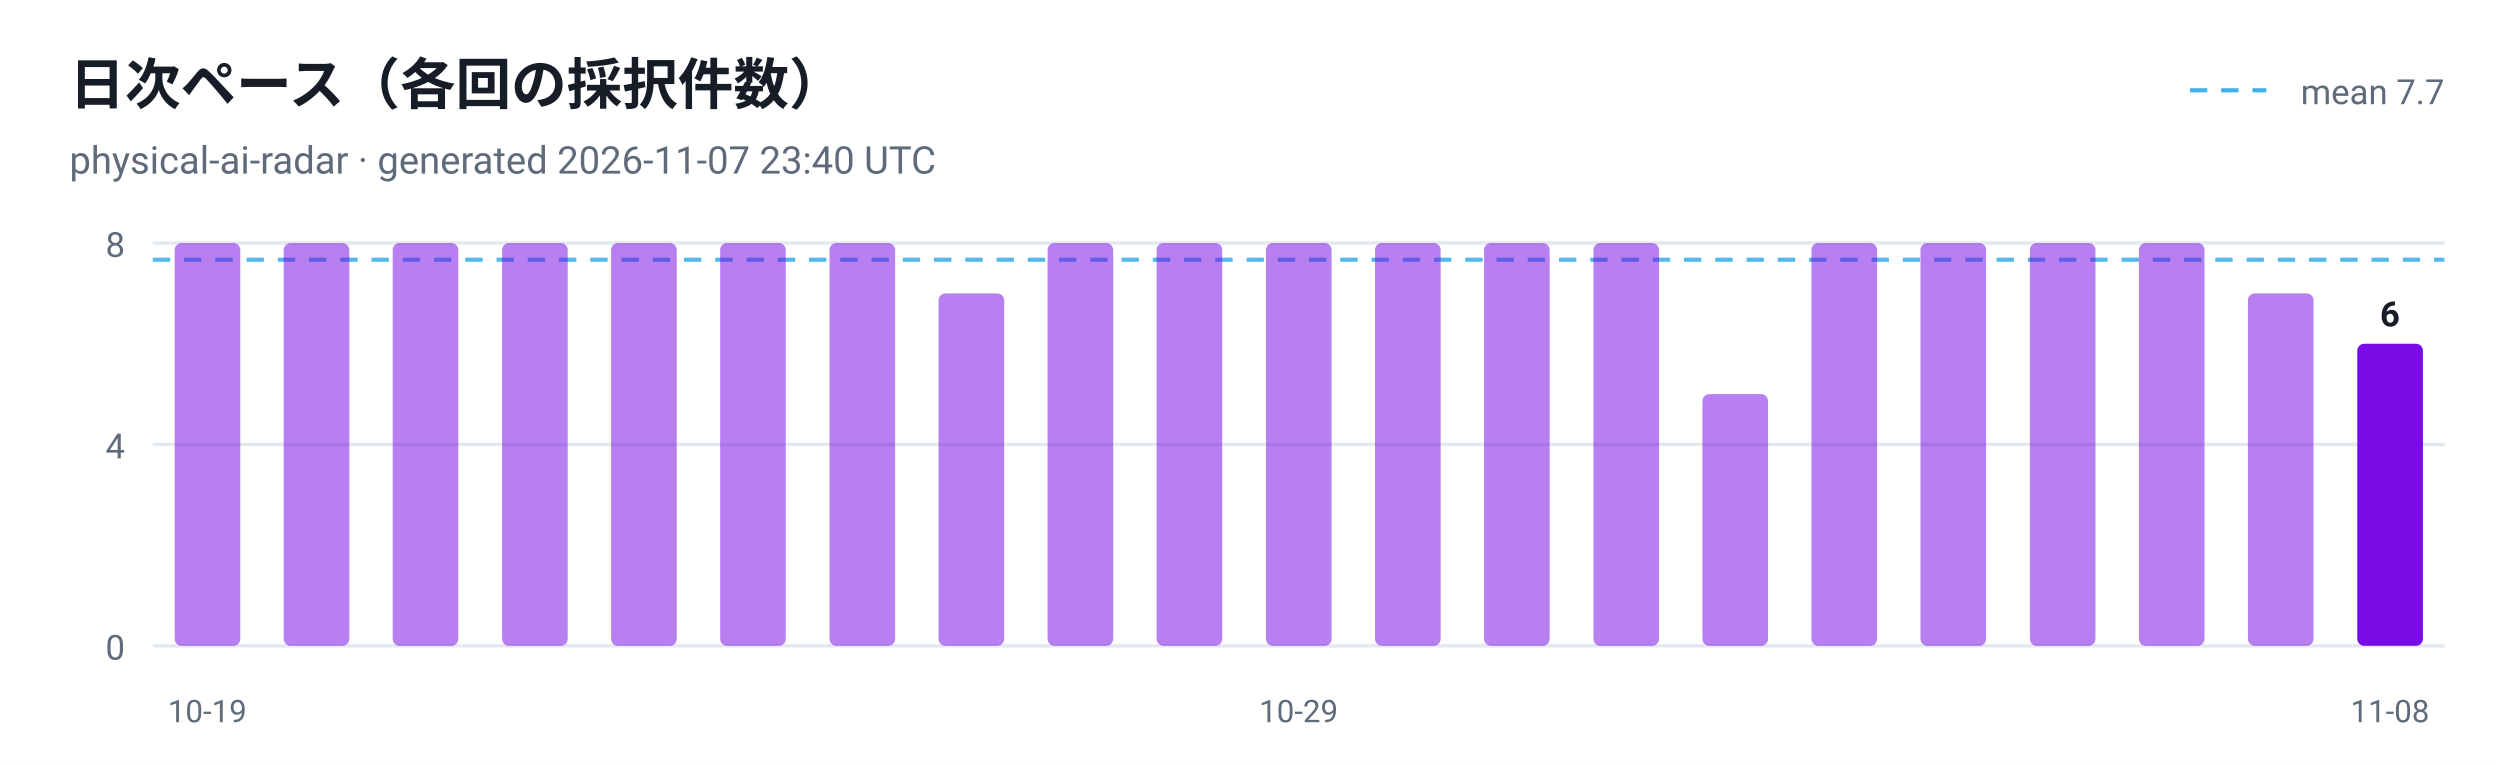
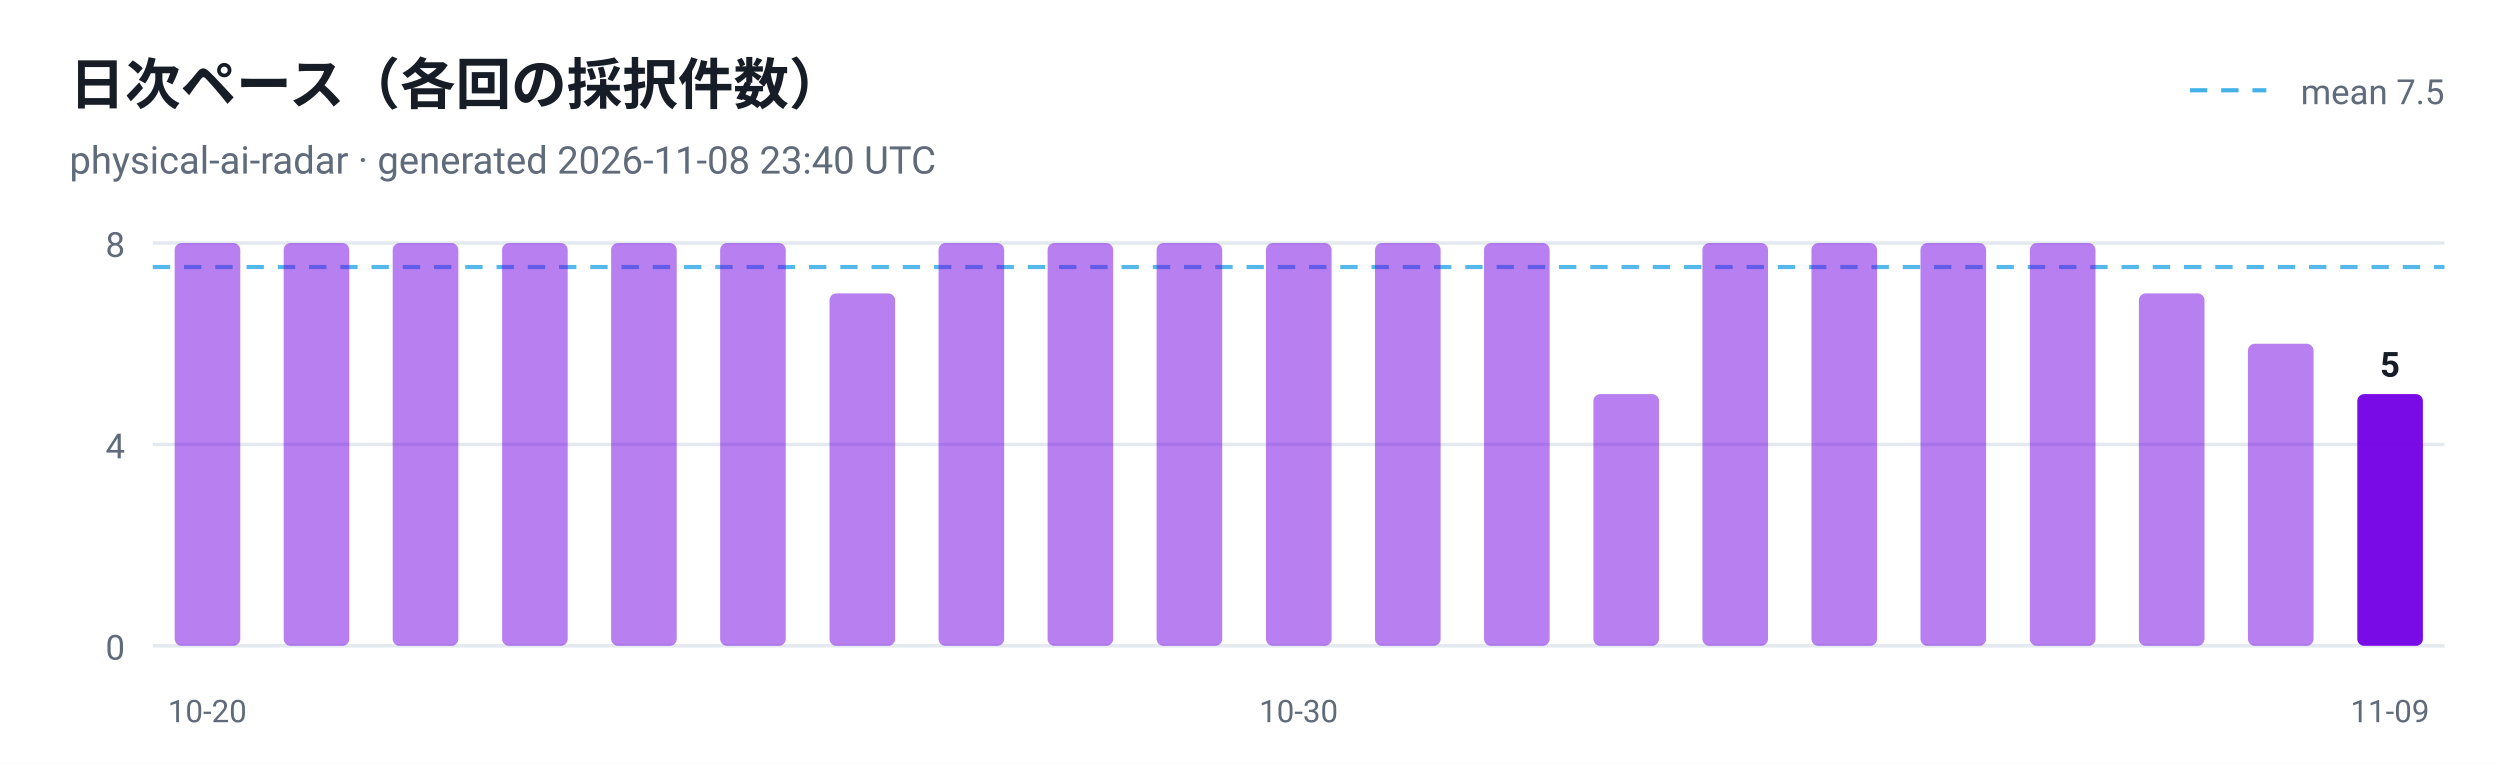
<svg xmlns="http://www.w3.org/2000/svg" viewBox="0 0 720 220" width="720" height="220" role="img" aria-label="日次ペース（各回の採択件数）">
  <style>
  .plate { fill: #ffffff }
  .ink { fill: #161d26 }
  .muted { fill: #5f6b7a }
  .grid { stroke: #e3e9ef }
  @media (prefers-color-scheme: dark) {
    .plate { fill: #0d1117 }
    .ink { fill: #e6edf3 }
    .muted { fill: #8b949e }
    .grid { stroke: #30363d }
  }
</style>
  <rect class="plate" width="720" height="220" />
  <text x="20" y="30" font-family="ui-sans-serif, -apple-system, 'Segoe UI', Roboto, Helvetica, Arial, sans-serif" font-size="16" font-weight="700" class="ink">日次ペース（各回の採択件数）</text>
-   <text x="20" y="50" font-family="ui-sans-serif, -apple-system, 'Segoe UI', Roboto, Helvetica, Arial, sans-serif" font-size="11" class="muted">physical-ai-radar · generated 2026-11-07 23:40 UTC</text>
+   <text x="20" y="50" font-family="ui-sans-serif, -apple-system, 'Segoe UI', Roboto, Helvetica, Arial, sans-serif" font-size="11" class="muted">physical-ai-radar · generated 2026-11-08 23:40 UTC</text>
  <line x1="44" y1="186.0" x2="704" y2="186.0" class="grid" />
  <text x="36" y="190.0" text-anchor="end" font-family="ui-sans-serif, -apple-system, 'Segoe UI', Roboto, Helvetica, Arial, sans-serif" font-size="10" fill="#5f6b7a">0</text>
  <line x1="44" y1="128.0" x2="704" y2="128.0" class="grid" />
  <text x="36" y="132.0" text-anchor="end" font-family="ui-sans-serif, -apple-system, 'Segoe UI', Roboto, Helvetica, Arial, sans-serif" font-size="10" fill="#5f6b7a">4</text>
  <line x1="44" y1="70.0" x2="704" y2="70.0" class="grid" />
  <text x="36" y="74.0" text-anchor="end" font-family="ui-sans-serif, -apple-system, 'Segoe UI', Roboto, Helvetica, Arial, sans-serif" font-size="10" fill="#5f6b7a">8</text>
-   <line x1="44" y1="74.8" x2="704" y2="74.8" stroke="#41b1e8" stroke-width="1.2" stroke-dasharray="5 4" opacity="0.9" />
+   <line x1="44" y1="76.9" x2="704" y2="76.9" stroke="#41b1e8" stroke-width="1.2" stroke-dasharray="5 4" opacity="0.9" />
  <line x1="630.7" y1="26" x2="652.7" y2="26" stroke="#41b1e8" stroke-width="1.2" stroke-dasharray="5 4" />
-   <text class="muted" x="704" y="30" text-anchor="end" font-family="ui-sans-serif, -apple-system, 'Segoe UI', Roboto, Helvetica, Arial, sans-serif" font-size="10">mean 7.7</text>
+   <text class="muted" x="704" y="30" text-anchor="end" font-family="ui-sans-serif, -apple-system, 'Segoe UI', Roboto, Helvetica, Arial, sans-serif" font-size="10">mean 7.5</text>
  <rect x="50.3" y="70.0" width="18.9" height="116.0" rx="2" fill="#7300e5" fill-opacity="0.5" />
-   <text x="59.7" y="208" text-anchor="middle" font-family="ui-sans-serif, -apple-system, 'Segoe UI', Roboto, Helvetica, Arial, sans-serif" font-size="9" fill="#5f6b7a">10-19</text>
+   <text x="59.7" y="208" text-anchor="middle" font-family="ui-sans-serif, -apple-system, 'Segoe UI', Roboto, Helvetica, Arial, sans-serif" font-size="9" fill="#5f6b7a">10-20</text>
  <rect x="81.7" y="70.0" width="18.9" height="116.0" rx="2" fill="#7300e5" fill-opacity="0.5" />
  <rect x="113.1" y="70.0" width="18.9" height="116.0" rx="2" fill="#7300e5" fill-opacity="0.5" />
  <rect x="144.6" y="70.0" width="18.9" height="116.0" rx="2" fill="#7300e5" fill-opacity="0.5" />
  <rect x="176.0" y="70.0" width="18.9" height="116.0" rx="2" fill="#7300e5" fill-opacity="0.5" />
  <rect x="207.4" y="70.0" width="18.9" height="116.0" rx="2" fill="#7300e5" fill-opacity="0.5" />
-   <rect x="238.9" y="70.0" width="18.9" height="116.0" rx="2" fill="#7300e5" fill-opacity="0.5" />
-   <rect x="270.3" y="84.5" width="18.9" height="101.5" rx="2" fill="#7300e5" fill-opacity="0.5" />
+   <rect x="238.9" y="84.5" width="18.9" height="101.5" rx="2" fill="#7300e5" fill-opacity="0.5" />
+   <rect x="270.3" y="70.0" width="18.9" height="116.0" rx="2" fill="#7300e5" fill-opacity="0.5" />
  <rect x="301.7" y="70.0" width="18.9" height="116.0" rx="2" fill="#7300e5" fill-opacity="0.5" />
  <rect x="333.1" y="70.0" width="18.9" height="116.0" rx="2" fill="#7300e5" fill-opacity="0.5" />
  <rect x="364.6" y="70.0" width="18.9" height="116.0" rx="2" fill="#7300e5" fill-opacity="0.5" />
-   <text x="374.0" y="208" text-anchor="middle" font-family="ui-sans-serif, -apple-system, 'Segoe UI', Roboto, Helvetica, Arial, sans-serif" font-size="9" fill="#5f6b7a">10-29</text>
+   <text x="374.0" y="208" text-anchor="middle" font-family="ui-sans-serif, -apple-system, 'Segoe UI', Roboto, Helvetica, Arial, sans-serif" font-size="9" fill="#5f6b7a">10-30</text>
  <rect x="396.0" y="70.0" width="18.9" height="116.0" rx="2" fill="#7300e5" fill-opacity="0.5" />
  <rect x="427.4" y="70.0" width="18.9" height="116.0" rx="2" fill="#7300e5" fill-opacity="0.5" />
-   <rect x="458.9" y="70.0" width="18.9" height="116.0" rx="2" fill="#7300e5" fill-opacity="0.5" />
-   <rect x="490.3" y="113.5" width="18.9" height="72.5" rx="2" fill="#7300e5" fill-opacity="0.5" />
+   <rect x="458.9" y="113.5" width="18.9" height="72.5" rx="2" fill="#7300e5" fill-opacity="0.5" />
+   <rect x="490.3" y="70.0" width="18.9" height="116.0" rx="2" fill="#7300e5" fill-opacity="0.5" />
  <rect x="521.7" y="70.0" width="18.9" height="116.0" rx="2" fill="#7300e5" fill-opacity="0.5" />
  <rect x="553.1" y="70.0" width="18.9" height="116.0" rx="2" fill="#7300e5" fill-opacity="0.5" />
  <rect x="584.6" y="70.0" width="18.9" height="116.0" rx="2" fill="#7300e5" fill-opacity="0.5" />
-   <rect x="616.0" y="70.0" width="18.9" height="116.0" rx="2" fill="#7300e5" fill-opacity="0.5" />
-   <rect x="647.4" y="84.5" width="18.9" height="101.5" rx="2" fill="#7300e5" fill-opacity="0.5" />
-   <rect x="678.9" y="99.0" width="18.9" height="87.0" rx="2" fill="#7300e5" fill-opacity="0.95" />
-   <text class="ink" x="688.3" y="94.0" text-anchor="middle" font-family="ui-sans-serif, -apple-system, 'Segoe UI', Roboto, Helvetica, Arial, sans-serif" font-size="10" font-weight="700">6</text>
-   <text x="688.3" y="208" text-anchor="middle" font-family="ui-sans-serif, -apple-system, 'Segoe UI', Roboto, Helvetica, Arial, sans-serif" font-size="9" fill="#5f6b7a">11-08</text>
+   <rect x="616.0" y="84.5" width="18.9" height="101.5" rx="2" fill="#7300e5" fill-opacity="0.5" />
+   <rect x="647.4" y="99.0" width="18.9" height="87.0" rx="2" fill="#7300e5" fill-opacity="0.5" />
+   <rect x="678.9" y="113.5" width="18.9" height="72.5" rx="2" fill="#7300e5" fill-opacity="0.95" />
+   <text class="ink" x="688.3" y="108.5" text-anchor="middle" font-family="ui-sans-serif, -apple-system, 'Segoe UI', Roboto, Helvetica, Arial, sans-serif" font-size="10" font-weight="700">5</text>
+   <text x="688.3" y="208" text-anchor="middle" font-family="ui-sans-serif, -apple-system, 'Segoe UI', Roboto, Helvetica, Arial, sans-serif" font-size="9" fill="#5f6b7a">11-09</text>
</svg>
